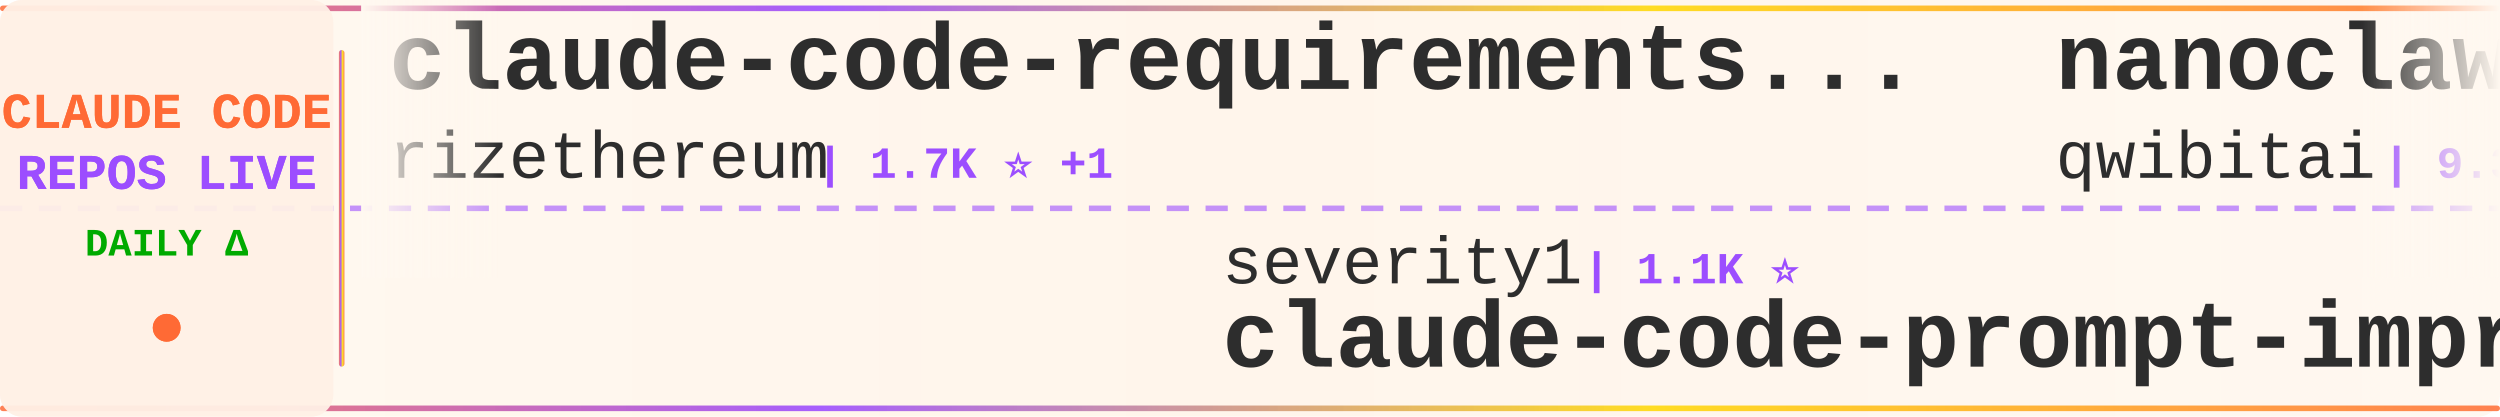
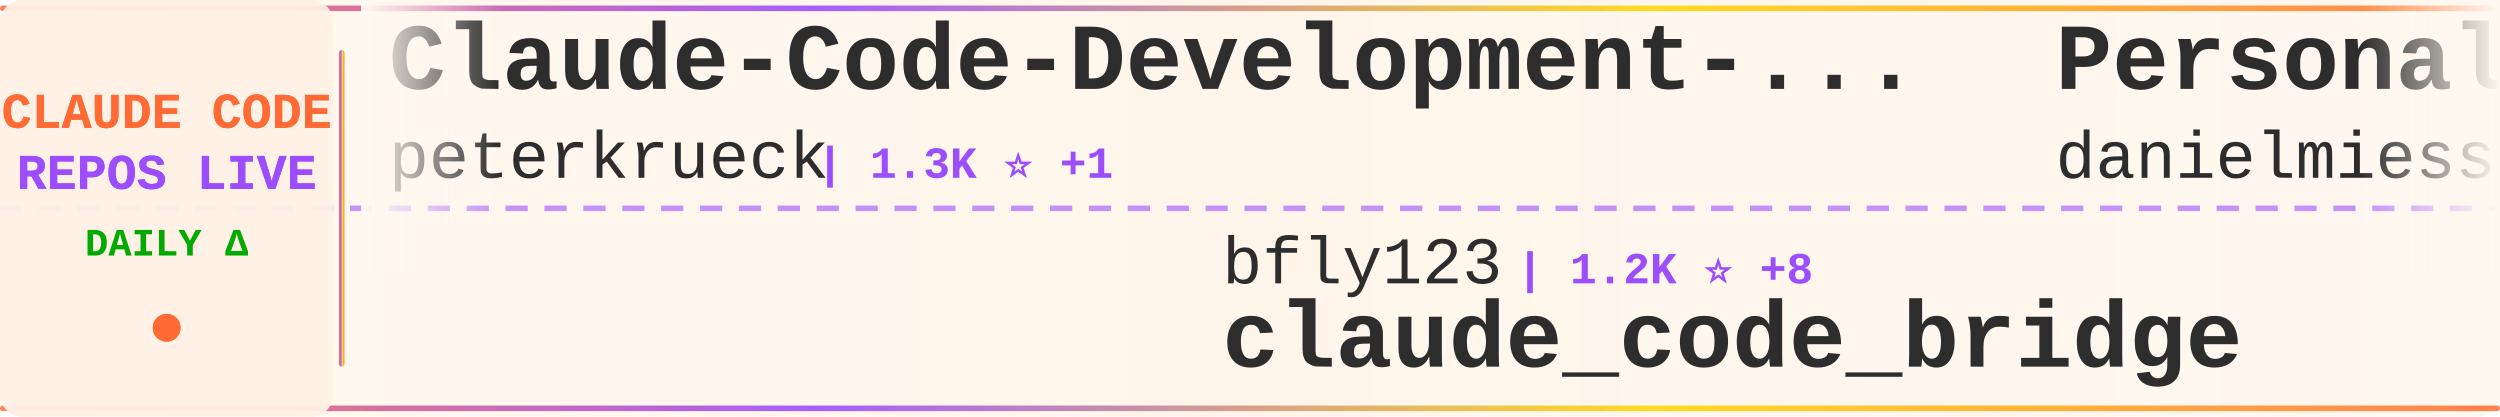
<svg xmlns="http://www.w3.org/2000/svg" width="900" height="150">
  <defs>
    <linearGradient id="tickerBg" x1="0%" y1="0%" x2="100%" y2="0%">
      <stop offset="0%" style="stop-color:#fff8f0;stop-opacity:0.98" />
      <stop offset="50%" style="stop-color:#fff5eb;stop-opacity:1" />
      <stop offset="100%" style="stop-color:#fff8f0;stop-opacity:0.98" />
    </linearGradient>
    <linearGradient id="borderGrad" x1="0%" y1="0%" x2="100%" y2="0%">
      <stop offset="0%" style="stop-color:#FF6B35;stop-opacity:0.85">
        <animate attributeName="stop-opacity" values="0.85;1;0.85" dur="2s" repeatCount="indefinite" />
      </stop>
      <stop offset="33%" style="stop-color:#9C4EFF;stop-opacity:0.9">
        <animate attributeName="stop-opacity" values="0.9;1;0.9" dur="2.2s" repeatCount="indefinite" />
      </stop>
      <stop offset="66%" style="stop-color:#FFD700;stop-opacity:0.85">
        <animate attributeName="stop-opacity" values="0.85;1;0.85" dur="1.8s" repeatCount="indefinite" />
      </stop>
      <stop offset="100%" style="stop-color:#FF6B35;stop-opacity:0.85">
        <animate attributeName="stop-opacity" values="0.85;1;0.85" dur="2s" repeatCount="indefinite" />
      </stop>
    </linearGradient>
    <filter id="textGlow">
      <feGaussianBlur stdDeviation="0.15" result="coloredBlur" />
      <feMerge>
        <feMergeNode in="coloredBlur" />
        <feMergeNode in="SourceGraphic" />
      </feMerge>
    </filter>
    <filter id="metricGlow">
      <feGaussianBlur stdDeviation="0.2" result="coloredBlur" />
      <feMerge>
        <feMergeNode in="coloredBlur" />
        <feMergeNode in="SourceGraphic" />
      </feMerge>
    </filter>
    <linearGradient id="leftFade" x1="0%" y1="0%" x2="100%" y2="0%">
      <stop offset="0%" style="stop-color:#fff8f0;stop-opacity:1" />
      <stop offset="100%" style="stop-color:#fff8f0;stop-opacity:0" />
    </linearGradient>
    <linearGradient id="rightFade" x1="0%" y1="0%" x2="100%" y2="0%">
      <stop offset="0%" style="stop-color:#fff8f0;stop-opacity:0" />
      <stop offset="100%" style="stop-color:#fff8f0;stop-opacity:1" />
    </linearGradient>
  </defs>
  <rect width="900" height="150" fill="url(#tickerBg)" rx="8" />
  <rect x="0" y="2" width="900" height="2" fill="url(#borderGrad)" rx="1" />
  <rect x="0" y="146" width="900" height="2" fill="url(#borderGrad)" rx="1" />
  <line x1="0" y1="75" x2="900" y2="75" stroke="#9C4EFF" stroke-width="2" stroke-dasharray="8 6" opacity="0.6" />
  <rect x="0" y="0" width="120" height="150" fill="#fff0e6" opacity="0.95" rx="8" />
  <text x="60" y="46" font-family="'Courier New', monospace" font-size="18" font-weight="bold" fill="#FF6B35" text-anchor="middle" filter="url(#textGlow)">
    CLAUDE CODE
  </text>
  <text x="60" y="68" font-family="'Courier New', monospace" font-size="18" font-weight="bold" fill="#9C4EFF" text-anchor="middle" filter="url(#textGlow)">
    REPOS LIVE
  </text>
  <text x="60" y="92" font-family="'Courier New', monospace" font-size="14" font-weight="bold" fill="#00aa00" text-anchor="middle">
    DAILY Δ
  </text>
  <circle cx="60" cy="118" r="5" fill="#FF6B35" filter="url(#metricGlow)">
    <animate attributeName="r" values="4;6;4" dur="1.5s" repeatCount="indefinite" />
    <animate attributeName="opacity" values="0.6;1;0.6" dur="1.5s" repeatCount="indefinite" />
  </circle>
  <rect x="122" y="18" width="2" height="114" fill="url(#borderGrad)" rx="1" />
  <clipPath id="tickerClip">
    <rect x="130" y="0" width="770" height="150" />
  </clipPath>
  <g clip-path="url(#tickerClip)">
    <g id="tickerItems">
      <animateTransform attributeName="transform" attributeType="XML" type="translate" from="0 0" to="-3000 0" dur="54s" repeatCount="indefinite" />
      <g transform="translate(0, 0)">
-         <text x="140" y="32" font-family="'Courier New', monospace" font-size="34" font-weight="bold" fill="#2d2d2d">claude-code-requirements...</text>
-         <text x="140" y="64" font-family="'Courier New', monospace" font-size="24" font-weight="normal" fill="#2d2d2d" opacity="1.0">rizethereum</text>
-         <text x="294" y="64" font-family="'Courier New', monospace" font-size="16" font-weight="bold" fill="#9C4EFF"> | 1.7K ⭐ +1</text>
-       </g>
-       <g transform="translate(300, 0)">
-         <text x="140" y="102" font-family="'Courier New', monospace" font-size="24" font-weight="normal" fill="#2d2d2d" opacity="1.0">severity1</text>
-         <text x="270" y="102" font-family="'Courier New', monospace" font-size="16" font-weight="bold" fill="#9C4EFF"> | 1.1K ⭐</text>
-         <text x="140" y="132" font-family="'Courier New', monospace" font-size="34" font-weight="bold" fill="#2d2d2d">claude-code-prompt-impro...</text>
-       </g>
-       <g transform="translate(600, 0)">
-         <text x="140" y="32" font-family="'Courier New', monospace" font-size="34" font-weight="bold" fill="#2d2d2d">nanoclaw</text>
-         <text x="140" y="64" font-family="'Courier New', monospace" font-size="24" font-weight="normal" fill="#2d2d2d" opacity="1.0">qwibitai</text>
-         <text x="258" y="64" font-family="'Courier New', monospace" font-size="16" font-weight="bold" fill="#9C4EFF"> | 9.3K ⭐ +147</text>
-       </g>
-       <g transform="translate(900, 0)">
-         <text x="140" y="102" font-family="'Courier New', monospace" font-size="24" font-weight="normal" fill="#2d2d2d" opacity="1.0">nishimoto265</text>
-         <text x="306" y="102" font-family="'Courier New', monospace" font-size="16" font-weight="bold" fill="#9C4EFF"> | 492 ⭐</text>
-         <text x="140" y="132" font-family="'Courier New', monospace" font-size="34" font-weight="bold" fill="#2d2d2d">Claude-Code-Communicatio...</text>
-       </g>
-       <g transform="translate(1200, 0)">
        <text x="140" y="32" font-family="'Courier New', monospace" font-size="34" font-weight="bold" fill="#2d2d2d">Claude-Code-Development-...</text>
        <text x="140" y="64" font-family="'Courier New', monospace" font-size="24" font-weight="normal" fill="#2d2d2d" opacity="1.0">peterkrueck</text>
        <text x="294" y="64" font-family="'Courier New', monospace" font-size="16" font-weight="bold" fill="#9C4EFF"> | 1.3K ⭐ +1</text>
      </g>
+       <g transform="translate(300, 0)">
+         <text x="140" y="102" font-family="'Courier New', monospace" font-size="24" font-weight="normal" fill="#2d2d2d" opacity="1.0">bfly123</text>
+         <text x="246" y="102" font-family="'Courier New', monospace" font-size="16" font-weight="bold" fill="#9C4EFF"> | 1.2K ⭐ +8</text>
+         <text x="140" y="132" font-family="'Courier New', monospace" font-size="34" font-weight="bold" fill="#2d2d2d">claude_code_bridge</text>
+       </g>
+       <g transform="translate(600, 0)">
+         <text x="140" y="32" font-family="'Courier New', monospace" font-size="34" font-weight="bold" fill="#2d2d2d">Personal_AI_Infrastructu...</text>
+         <text x="140" y="64" font-family="'Courier New', monospace" font-size="24" font-weight="normal" fill="#2d2d2d" opacity="1.0">danielmiessler</text>
+         <text x="330" y="64" font-family="'Courier New', monospace" font-size="16" font-weight="bold" fill="#9C4EFF"> | 8.8K ⭐ +128</text>
+       </g>
+       <g transform="translate(900, 0)">
+         <text x="140" y="102" font-family="'Courier New', monospace" font-size="24" font-weight="normal" fill="#2d2d2d" opacity="1.0">anthropics</text>
+         <text x="282" y="102" font-family="'Courier New', monospace" font-size="16" font-weight="bold" fill="#9C4EFF"> | 7.6K ⭐ +49</text>
+         <text x="140" y="132" font-family="'Courier New', monospace" font-size="34" font-weight="bold" fill="#2d2d2d">claude-plugins-official</text>
+       </g>
+       <g transform="translate(1200, 0)">
+         <text x="140" y="32" font-family="'Courier New', monospace" font-size="34" font-weight="bold" fill="#2d2d2d">Claude-Code-Remote</text>
+         <text x="140" y="64" font-family="'Courier New', monospace" font-size="24" font-weight="normal" fill="#2d2d2d" opacity="1.0">JessyTsui</text>
+         <text x="270" y="64" font-family="'Courier New', monospace" font-size="16" font-weight="bold" fill="#9C4EFF"> | 1.1K ⭐ +5</text>
+       </g>
      <g transform="translate(1500, 0)">
-         <text x="140" y="102" font-family="'Courier New', monospace" font-size="24" font-weight="normal" fill="#2d2d2d" opacity="1.0">zhukunpenglinyutong</text>
-         <text x="390" y="102" font-family="'Courier New', monospace" font-size="16" font-weight="bold" fill="#9C4EFF"> | 1.3K ⭐ +4</text>
-         <text x="140" y="132" font-family="'Courier New', monospace" font-size="34" font-weight="bold" fill="#2d2d2d">idea-claude-code-gui</text>
+         <text x="140" y="102" font-family="'Courier New', monospace" font-size="24" font-weight="normal" fill="#2d2d2d" opacity="1.0">affaan-m</text>
+         <text x="258" y="102" font-family="'Courier New', monospace" font-size="16" font-weight="bold" fill="#9C4EFF"> | 48.0K ⭐ +526</text>
+         <text x="140" y="132" font-family="'Courier New', monospace" font-size="34" font-weight="bold" fill="#2d2d2d">everything-claude-code</text>
      </g>
      <g transform="translate(1800, 0)">
-         <text x="140" y="32" font-family="'Courier New', monospace" font-size="34" font-weight="bold" fill="#2d2d2d">everything-claude-code</text>
-         <text x="140" y="64" font-family="'Courier New', monospace" font-size="24" font-weight="normal" fill="#2d2d2d" opacity="1.0">affaan-m</text>
-         <text x="258" y="64" font-family="'Courier New', monospace" font-size="16" font-weight="bold" fill="#9C4EFF"> | 47.9K ⭐ +535</text>
+         <text x="140" y="32" font-family="'Courier New', monospace" font-size="34" font-weight="bold" fill="#2d2d2d">claude-code-plugins-plus...</text>
+         <text x="140" y="64" font-family="'Courier New', monospace" font-size="24" font-weight="normal" fill="#2d2d2d" opacity="1.0">jeremylongshore</text>
+         <text x="342" y="64" font-family="'Courier New', monospace" font-size="16" font-weight="bold" fill="#9C4EFF"> | 1.4K ⭐ +5</text>
      </g>
      <g transform="translate(2100, 0)">
-         <text x="140" y="102" font-family="'Courier New', monospace" font-size="24" font-weight="normal" fill="#2d2d2d" opacity="1.0">Matt-Dionis</text>
-         <text x="294" y="102" font-family="'Courier New', monospace" font-size="16" font-weight="bold" fill="#9C4EFF"> | 618 ⭐ +2</text>
-         <text x="140" y="132" font-family="'Courier New', monospace" font-size="34" font-weight="bold" fill="#2d2d2d">claude-code-configs</text>
+         <text x="140" y="102" font-family="'Courier New', monospace" font-size="24" font-weight="normal" fill="#2d2d2d" opacity="1.0">revfactory</text>
+         <text x="282" y="102" font-family="'Courier New', monospace" font-size="16" font-weight="bold" fill="#9C4EFF"> | 755 ⭐</text>
+         <text x="140" y="132" font-family="'Courier New', monospace" font-size="34" font-weight="bold" fill="#2d2d2d">claude-code-mastering</text>
      </g>
      <g transform="translate(2400, 0)">
-         <text x="140" y="32" font-family="'Courier New', monospace" font-size="34" font-weight="bold" fill="#2d2d2d">Claude-Code</text>
-         <text x="140" y="64" font-family="'Courier New', monospace" font-size="24" font-weight="normal" fill="#2d2d2d" opacity="1.0">lyconear</text>
-         <text x="258" y="64" font-family="'Courier New', monospace" font-size="16" font-weight="bold" fill="#9C4EFF"> | 4 ⭐</text>
+         <text x="140" y="32" font-family="'Courier New', monospace" font-size="34" font-weight="bold" fill="#2d2d2d">claude-code-guide</text>
+         <text x="140" y="64" font-family="'Courier New', monospace" font-size="24" font-weight="normal" fill="#2d2d2d" opacity="1.0">zebbern</text>
+         <text x="246" y="64" font-family="'Courier New', monospace" font-size="16" font-weight="bold" fill="#9C4EFF"> | 3.4K ⭐ +4</text>
      </g>
      <g transform="translate(2700, 0)">
-         <text x="140" y="102" font-family="'Courier New', monospace" font-size="24" font-weight="normal" fill="#2d2d2d" opacity="1.0">siteboon</text>
-         <text x="258" y="102" font-family="'Courier New', monospace" font-size="16" font-weight="bold" fill="#9C4EFF"> | 6.3K ⭐ +22</text>
-         <text x="140" y="132" font-family="'Courier New', monospace" font-size="34" font-weight="bold" fill="#2d2d2d">claudecodeui</text>
+         <text x="140" y="102" font-family="'Courier New', monospace" font-size="24" font-weight="normal" fill="#2d2d2d" opacity="1.0">ericbuess</text>
+         <text x="270" y="102" font-family="'Courier New', monospace" font-size="16" font-weight="bold" fill="#9C4EFF"> | 686 ⭐ +2</text>
+         <text x="140" y="132" font-family="'Courier New', monospace" font-size="34" font-weight="bold" fill="#2d2d2d">claude-code-docs</text>
      </g>
      <g transform="translate(3000, 0)">
-         <text x="140" y="32" font-family="'Courier New', monospace" font-size="34" font-weight="bold" fill="#2d2d2d">claude-code-requirements...</text>
-         <text x="140" y="64" font-family="'Courier New', monospace" font-size="24" font-weight="normal" fill="#2d2d2d" opacity="1.0">rizethereum</text>
-         <text x="294" y="64" font-family="'Courier New', monospace" font-size="16" font-weight="bold" fill="#9C4EFF"> | 1.7K ⭐ +1</text>
+         <text x="140" y="32" font-family="'Courier New', monospace" font-size="34" font-weight="bold" fill="#2d2d2d">Claude-Code-Development-...</text>
+         <text x="140" y="64" font-family="'Courier New', monospace" font-size="24" font-weight="normal" fill="#2d2d2d" opacity="1.0">peterkrueck</text>
+         <text x="294" y="64" font-family="'Courier New', monospace" font-size="16" font-weight="bold" fill="#9C4EFF"> | 1.3K ⭐ +1</text>
      </g>
      <g transform="translate(3300, 0)">
-         <text x="140" y="102" font-family="'Courier New', monospace" font-size="24" font-weight="normal" fill="#2d2d2d" opacity="1.0">severity1</text>
-         <text x="270" y="102" font-family="'Courier New', monospace" font-size="16" font-weight="bold" fill="#9C4EFF"> | 1.1K ⭐</text>
-         <text x="140" y="132" font-family="'Courier New', monospace" font-size="34" font-weight="bold" fill="#2d2d2d">claude-code-prompt-impro...</text>
+         <text x="140" y="102" font-family="'Courier New', monospace" font-size="24" font-weight="normal" fill="#2d2d2d" opacity="1.0">bfly123</text>
+         <text x="246" y="102" font-family="'Courier New', monospace" font-size="16" font-weight="bold" fill="#9C4EFF"> | 1.2K ⭐ +8</text>
+         <text x="140" y="132" font-family="'Courier New', monospace" font-size="34" font-weight="bold" fill="#2d2d2d">claude_code_bridge</text>
      </g>
      <g transform="translate(3600, 0)">
-         <text x="140" y="32" font-family="'Courier New', monospace" font-size="34" font-weight="bold" fill="#2d2d2d">nanoclaw</text>
-         <text x="140" y="64" font-family="'Courier New', monospace" font-size="24" font-weight="normal" fill="#2d2d2d" opacity="1.0">qwibitai</text>
-         <text x="258" y="64" font-family="'Courier New', monospace" font-size="16" font-weight="bold" fill="#9C4EFF"> | 9.3K ⭐ +147</text>
+         <text x="140" y="32" font-family="'Courier New', monospace" font-size="34" font-weight="bold" fill="#2d2d2d">Personal_AI_Infrastructu...</text>
+         <text x="140" y="64" font-family="'Courier New', monospace" font-size="24" font-weight="normal" fill="#2d2d2d" opacity="1.0">danielmiessler</text>
+         <text x="330" y="64" font-family="'Courier New', monospace" font-size="16" font-weight="bold" fill="#9C4EFF"> | 8.8K ⭐ +128</text>
      </g>
      <g transform="translate(3900, 0)">
-         <text x="140" y="102" font-family="'Courier New', monospace" font-size="24" font-weight="normal" fill="#2d2d2d" opacity="1.0">nishimoto265</text>
-         <text x="306" y="102" font-family="'Courier New', monospace" font-size="16" font-weight="bold" fill="#9C4EFF"> | 492 ⭐</text>
-         <text x="140" y="132" font-family="'Courier New', monospace" font-size="34" font-weight="bold" fill="#2d2d2d">Claude-Code-Communicatio...</text>
+         <text x="140" y="102" font-family="'Courier New', monospace" font-size="24" font-weight="normal" fill="#2d2d2d" opacity="1.0">anthropics</text>
+         <text x="282" y="102" font-family="'Courier New', monospace" font-size="16" font-weight="bold" fill="#9C4EFF"> | 7.6K ⭐ +49</text>
+         <text x="140" y="132" font-family="'Courier New', monospace" font-size="34" font-weight="bold" fill="#2d2d2d">claude-plugins-official</text>
      </g>
    </g>
  </g>
  <rect x="130" y="0" width="50" height="100" fill="url(#leftFade)" />
  <rect x="850" y="0" width="50" height="100" fill="url(#rightFade)" />
</svg>
